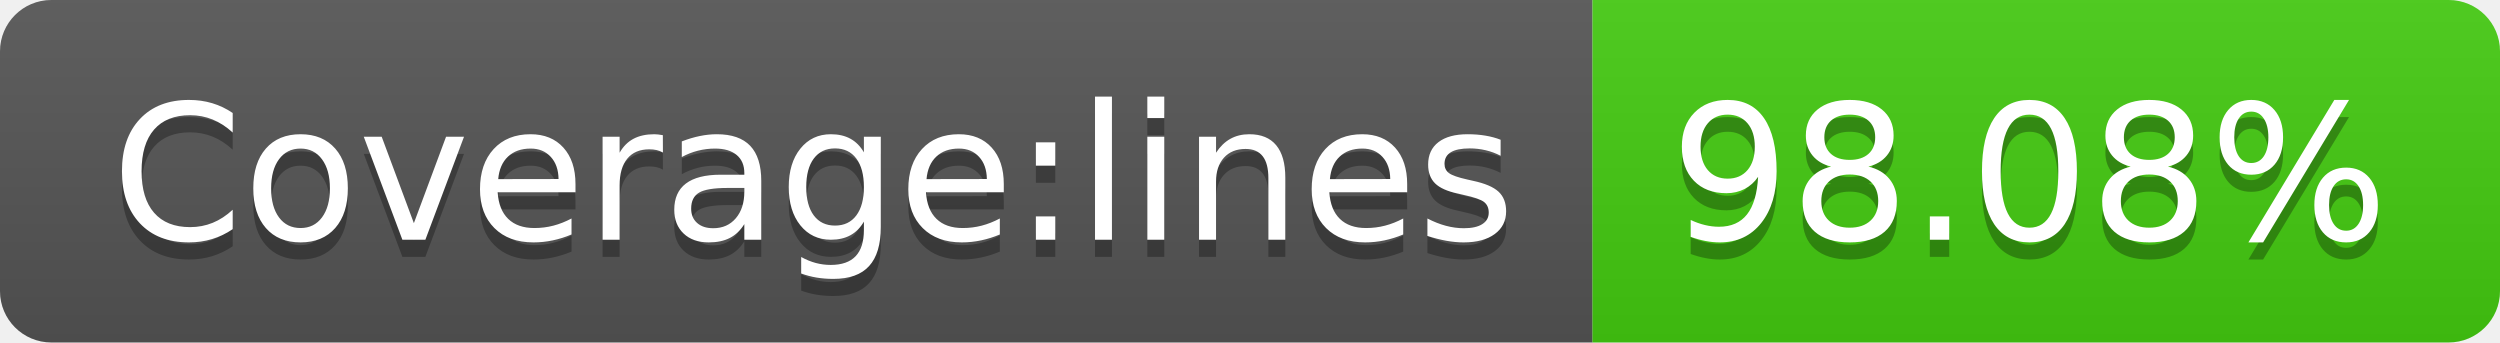
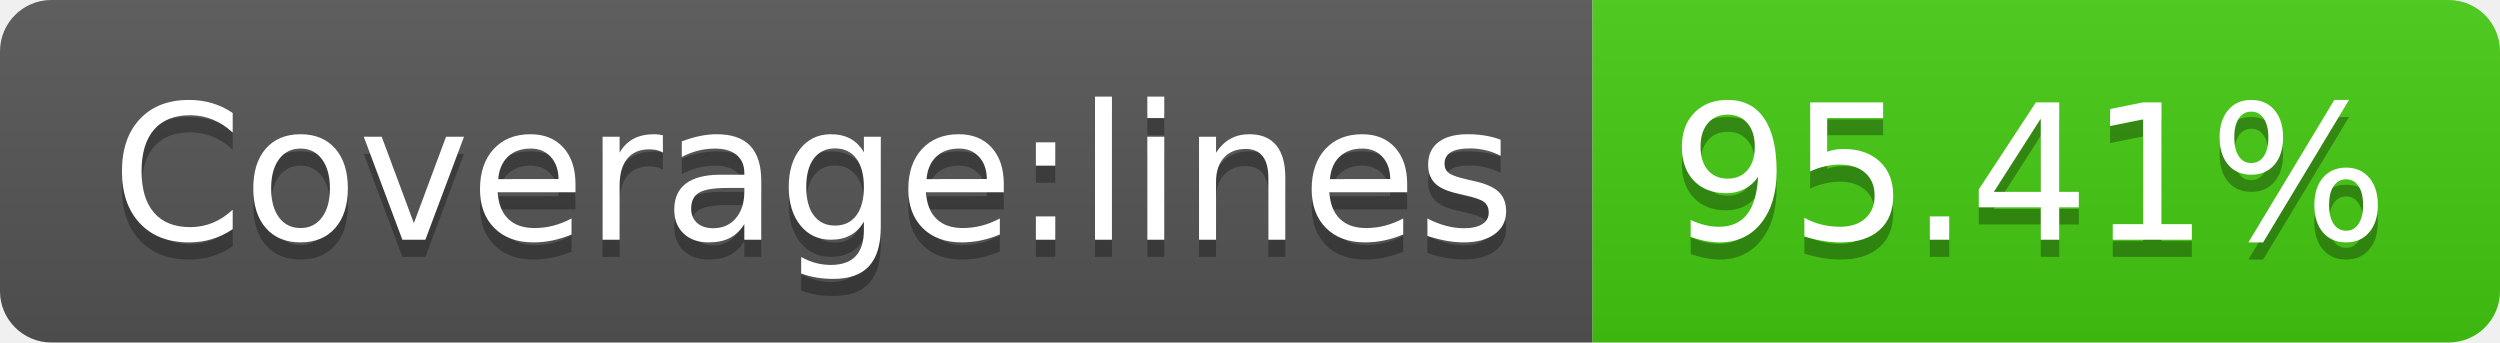
- <svg xmlns="http://www.w3.org/2000/svg" width="146" height="20" role="img" aria-label="Coverage:lines: 98.08%">
+ <svg xmlns="http://www.w3.org/2000/svg" width="146" height="20" role="img" aria-label="Coverage:lines: 95.41%">
  <linearGradient id="s" x2="0" y2="100%">
    <stop offset="0" stop-color="#bbb" stop-opacity=".1" />
    <stop offset="1" stop-opacity=".1" />
  </linearGradient>
  <clipPath id="r">
    <rect width="146" height="20" rx="3" fill="#fff" />
  </clipPath>
  <g clip-path="url(#r)">
    <rect width="93" height="20" fill="#555" />
    <rect x="93" width="53" height="20" fill="#4c1" />
    <rect width="146" height="20" fill="url(#s)" />
  </g>
  <g fill="#fff" text-anchor="middle" font-family="Verdana,Geneva,DejaVu Sans,sans-serif" text-rendering="geometricPrecision" font-size="110">
    <text aria-hidden="true" x="475" y="150" fill="#010101" fill-opacity=".3" transform="scale(.1)" textLength="830">Coverage:lines</text>
    <text x="475" y="140" transform="scale(.1)" fill="#fff" textLength="830">Coverage:lines</text>
-     <text aria-hidden="true" x="1185" y="150" fill="#010101" fill-opacity=".3" transform="scale(.1)" textLength="430">98.08%</text>
-     <text x="1185" y="140" transform="scale(.1)" fill="#fff" textLength="430">98.08%</text>
+     <text aria-hidden="true" x="1185" y="150" fill="#010101" fill-opacity=".3" transform="scale(.1)" textLength="430">95.41%</text>
+     <text x="1185" y="140" transform="scale(.1)" fill="#fff" textLength="430">95.41%</text>
  </g>
</svg>
